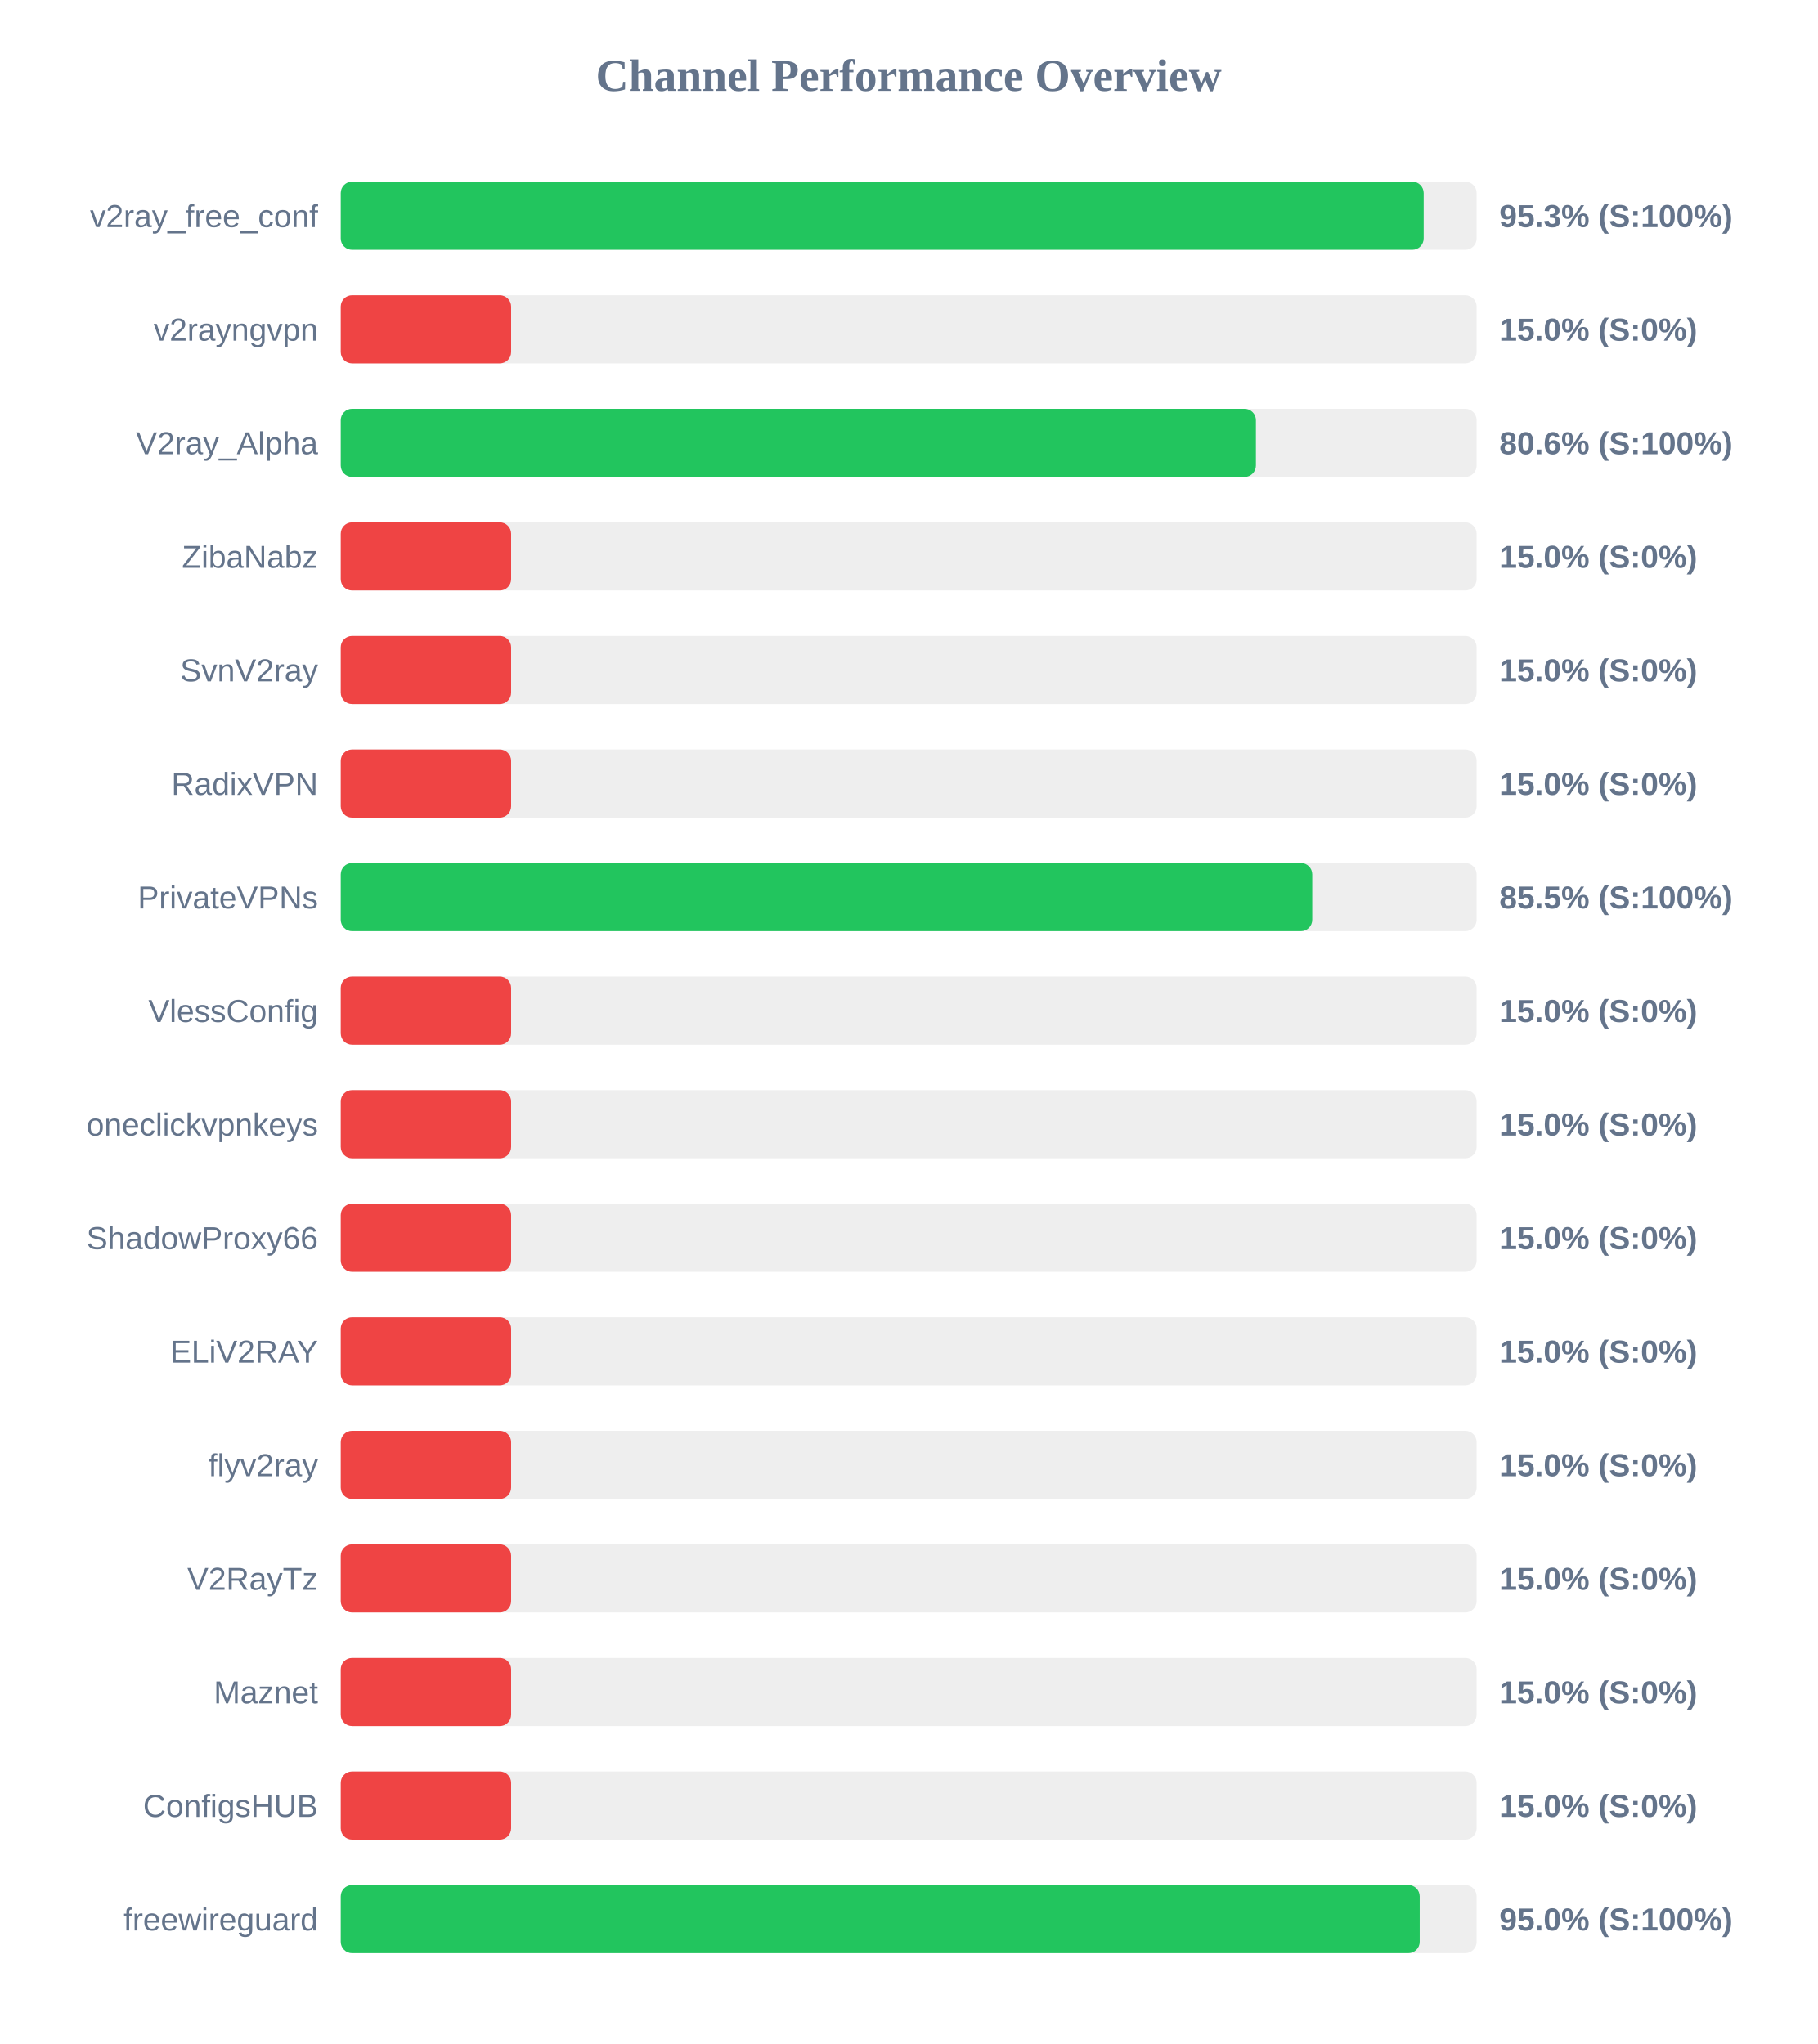
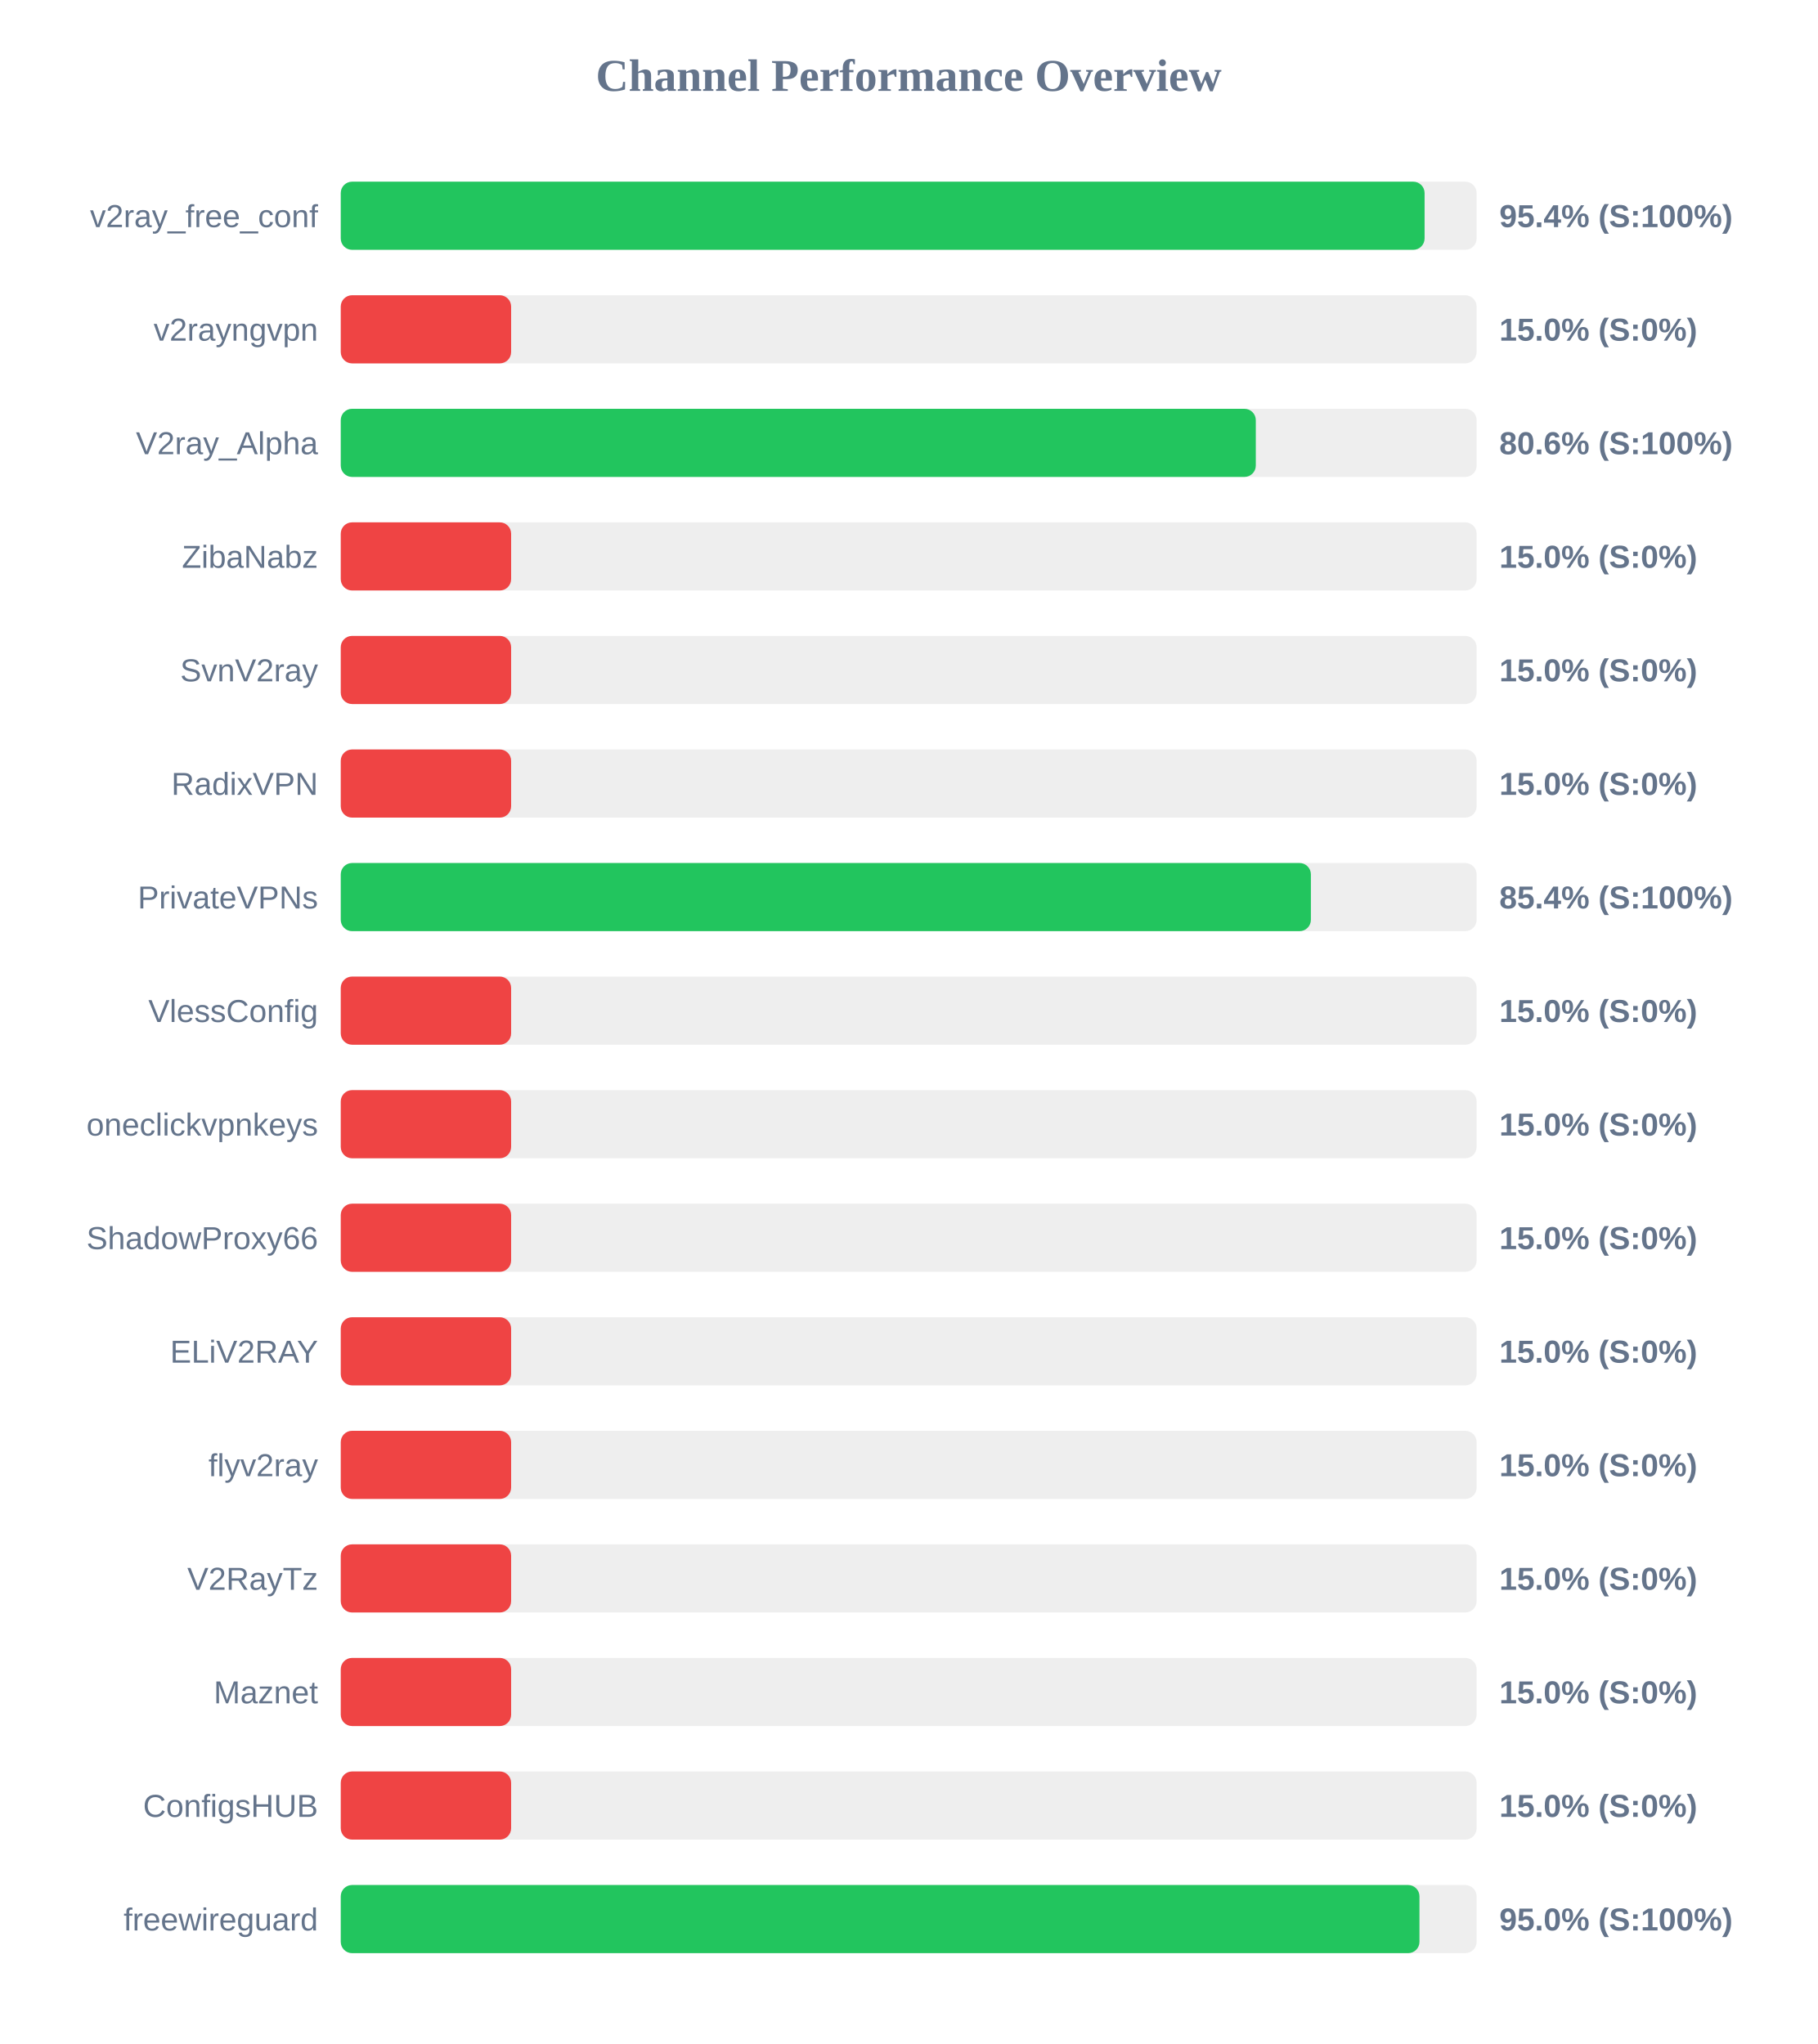
<svg xmlns="http://www.w3.org/2000/svg" width="800" height="900" version="1.1">
  <style>
        .row { font: 14px Arial; fill: #64748b; }
        .score { font: bold 14px Arial; fill: #64748b; }
    </style>
  <text x="400" y="40" text-anchor="middle" font-size="20px" font-weight="bold" fill="#64748b">Channel Performance Overview</text>
  <rect x="150" y="80" width="500" height="30" fill="#eee" rx="5" />
-   <rect x="150" y="80" width="476.7" height="30" fill="#22c55e" rx="5" />
+   <rect x="150" y="80" width="477.1" height="30" fill="#22c55e" rx="5" />
  <text x="140" y="100" text-anchor="end" class="row">v2ray_free_conf</text>
-   <text x="660" y="100" text-anchor="start" class="score">95.3% (S:100%)</text>
+   <text x="660" y="100" text-anchor="start" class="score">95.4% (S:100%)</text>
  <rect x="150" y="130" width="500" height="30" fill="#eee" rx="5" />
  <rect x="150" y="130" width="75.0" height="30" fill="#ef4444" rx="5" />
  <text x="140" y="150" text-anchor="end" class="row">v2rayngvpn</text>
  <text x="660" y="150" text-anchor="start" class="score">15.0% (S:0%)</text>
  <rect x="150" y="180" width="500" height="30" fill="#eee" rx="5" />
-   <rect x="150" y="180" width="402.85" height="30" fill="#22c55e" rx="5" />
+   <rect x="150" y="180" width="402.8" height="30" fill="#22c55e" rx="5" />
  <text x="140" y="200" text-anchor="end" class="row">V2ray_Alpha</text>
  <text x="660" y="200" text-anchor="start" class="score">80.6% (S:100%)</text>
  <rect x="150" y="230" width="500" height="30" fill="#eee" rx="5" />
  <rect x="150" y="230" width="75.0" height="30" fill="#ef4444" rx="5" />
  <text x="140" y="250" text-anchor="end" class="row">ZibaNabz</text>
  <text x="660" y="250" text-anchor="start" class="score">15.0% (S:0%)</text>
  <rect x="150" y="280" width="500" height="30" fill="#eee" rx="5" />
  <rect x="150" y="280" width="75.0" height="30" fill="#ef4444" rx="5" />
  <text x="140" y="300" text-anchor="end" class="row">SvnV2ray</text>
  <text x="660" y="300" text-anchor="start" class="score">15.0% (S:0%)</text>
  <rect x="150" y="330" width="500" height="30" fill="#eee" rx="5" />
  <rect x="150" y="330" width="75.0" height="30" fill="#ef4444" rx="5" />
  <text x="140" y="350" text-anchor="end" class="row">RadixVPN</text>
  <text x="660" y="350" text-anchor="start" class="score">15.0% (S:0%)</text>
  <rect x="150" y="380" width="500" height="30" fill="#eee" rx="5" />
-   <rect x="150" y="380" width="427.65" height="30" fill="#22c55e" rx="5" />
+   <rect x="150" y="380" width="427.05" height="30" fill="#22c55e" rx="5" />
  <text x="140" y="400" text-anchor="end" class="row">PrivateVPNs</text>
-   <text x="660" y="400" text-anchor="start" class="score">85.5% (S:100%)</text>
+   <text x="660" y="400" text-anchor="start" class="score">85.4% (S:100%)</text>
  <rect x="150" y="430" width="500" height="30" fill="#eee" rx="5" />
  <rect x="150" y="430" width="75.0" height="30" fill="#ef4444" rx="5" />
  <text x="140" y="450" text-anchor="end" class="row">VlessConfig</text>
  <text x="660" y="450" text-anchor="start" class="score">15.0% (S:0%)</text>
  <rect x="150" y="480" width="500" height="30" fill="#eee" rx="5" />
  <rect x="150" y="480" width="75.0" height="30" fill="#ef4444" rx="5" />
  <text x="140" y="500" text-anchor="end" class="row">oneclickvpnkeys</text>
  <text x="660" y="500" text-anchor="start" class="score">15.0% (S:0%)</text>
  <rect x="150" y="530" width="500" height="30" fill="#eee" rx="5" />
  <rect x="150" y="530" width="75.0" height="30" fill="#ef4444" rx="5" />
  <text x="140" y="550" text-anchor="end" class="row">ShadowProxy66</text>
  <text x="660" y="550" text-anchor="start" class="score">15.0% (S:0%)</text>
  <rect x="150" y="580" width="500" height="30" fill="#eee" rx="5" />
  <rect x="150" y="580" width="75.0" height="30" fill="#ef4444" rx="5" />
  <text x="140" y="600" text-anchor="end" class="row">ELiV2RAY</text>
  <text x="660" y="600" text-anchor="start" class="score">15.0% (S:0%)</text>
  <rect x="150" y="630" width="500" height="30" fill="#eee" rx="5" />
  <rect x="150" y="630" width="75.0" height="30" fill="#ef4444" rx="5" />
  <text x="140" y="650" text-anchor="end" class="row">flyv2ray</text>
  <text x="660" y="650" text-anchor="start" class="score">15.0% (S:0%)</text>
  <rect x="150" y="680" width="500" height="30" fill="#eee" rx="5" />
  <rect x="150" y="680" width="75.0" height="30" fill="#ef4444" rx="5" />
  <text x="140" y="700" text-anchor="end" class="row">V2RayTz</text>
  <text x="660" y="700" text-anchor="start" class="score">15.0% (S:0%)</text>
  <rect x="150" y="730" width="500" height="30" fill="#eee" rx="5" />
  <rect x="150" y="730" width="75.0" height="30" fill="#ef4444" rx="5" />
  <text x="140" y="750" text-anchor="end" class="row">Maznet</text>
  <text x="660" y="750" text-anchor="start" class="score">15.0% (S:0%)</text>
  <rect x="150" y="780" width="500" height="30" fill="#eee" rx="5" />
  <rect x="150" y="780" width="75.0" height="30" fill="#ef4444" rx="5" />
  <text x="140" y="800" text-anchor="end" class="row">ConfigsHUB</text>
  <text x="660" y="800" text-anchor="start" class="score">15.0% (S:0%)</text>
  <rect x="150" y="830" width="500" height="30" fill="#eee" rx="5" />
-   <rect x="150" y="830" width="474.95" height="30" fill="#22c55e" rx="5" />
+   <rect x="150" y="830" width="474.85" height="30" fill="#22c55e" rx="5" />
  <text x="140" y="850" text-anchor="end" class="row">freewireguard</text>
  <text x="660" y="850" text-anchor="start" class="score">95.0% (S:100%)</text>
</svg>
